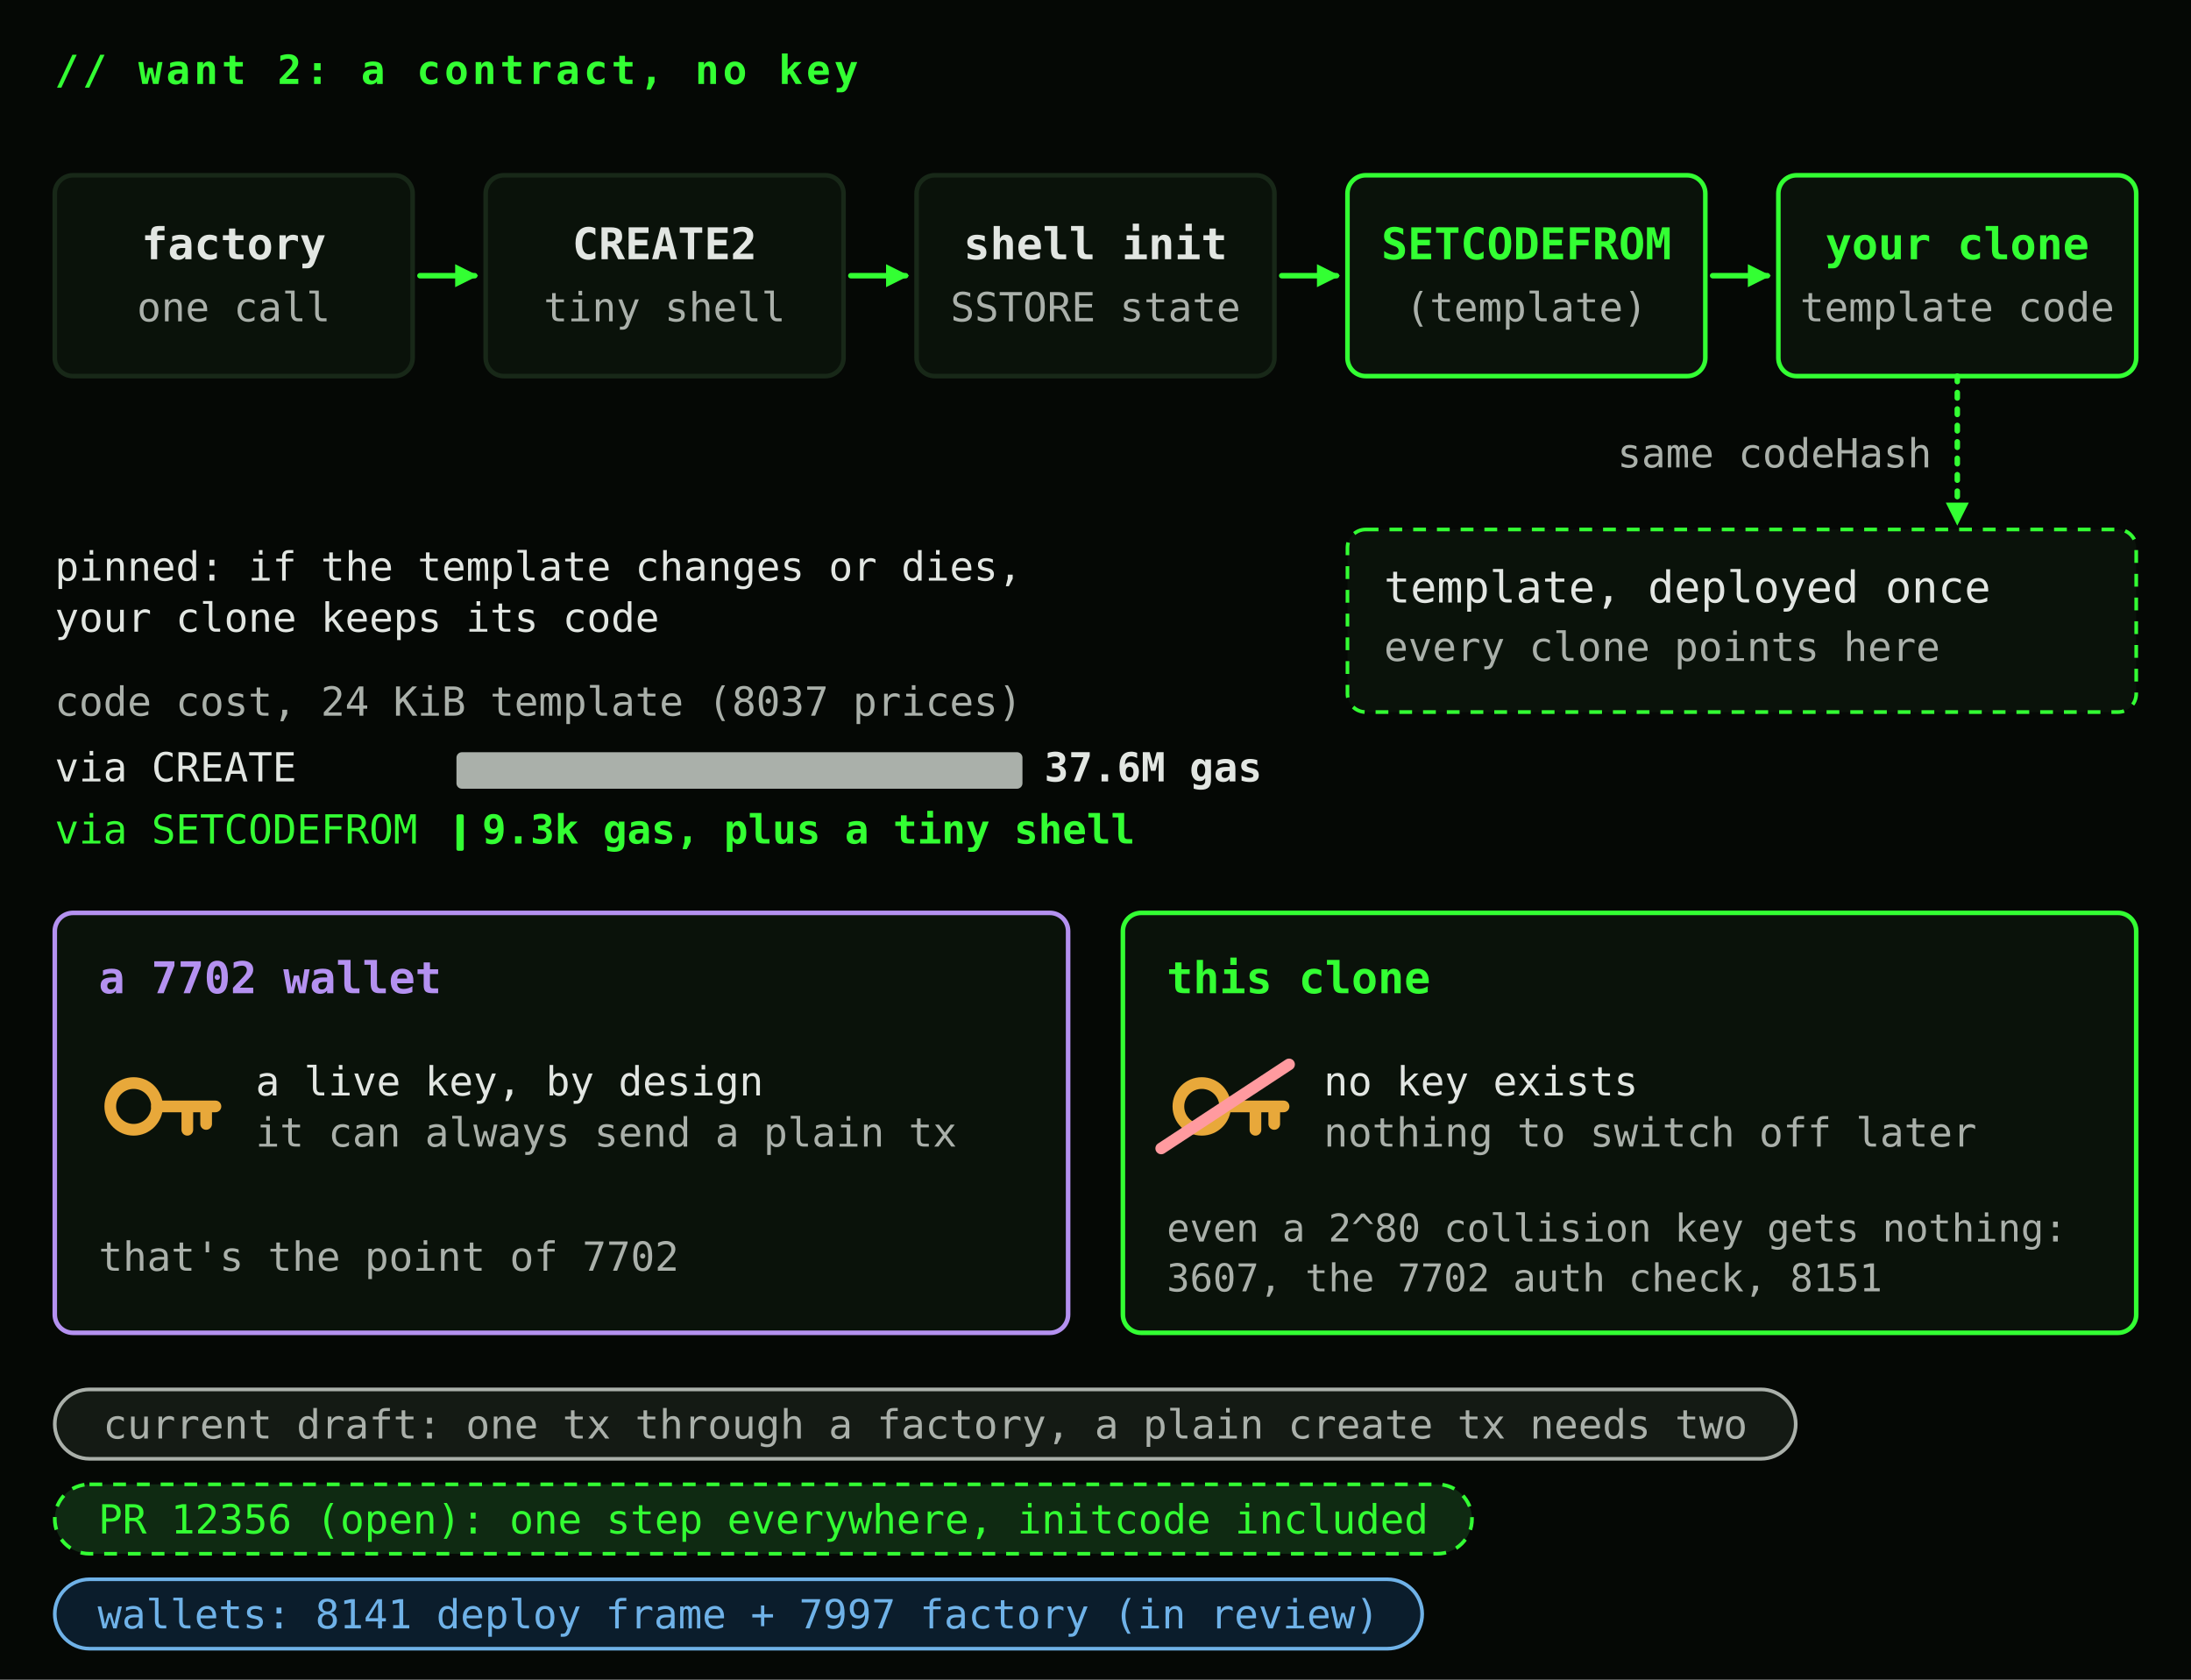
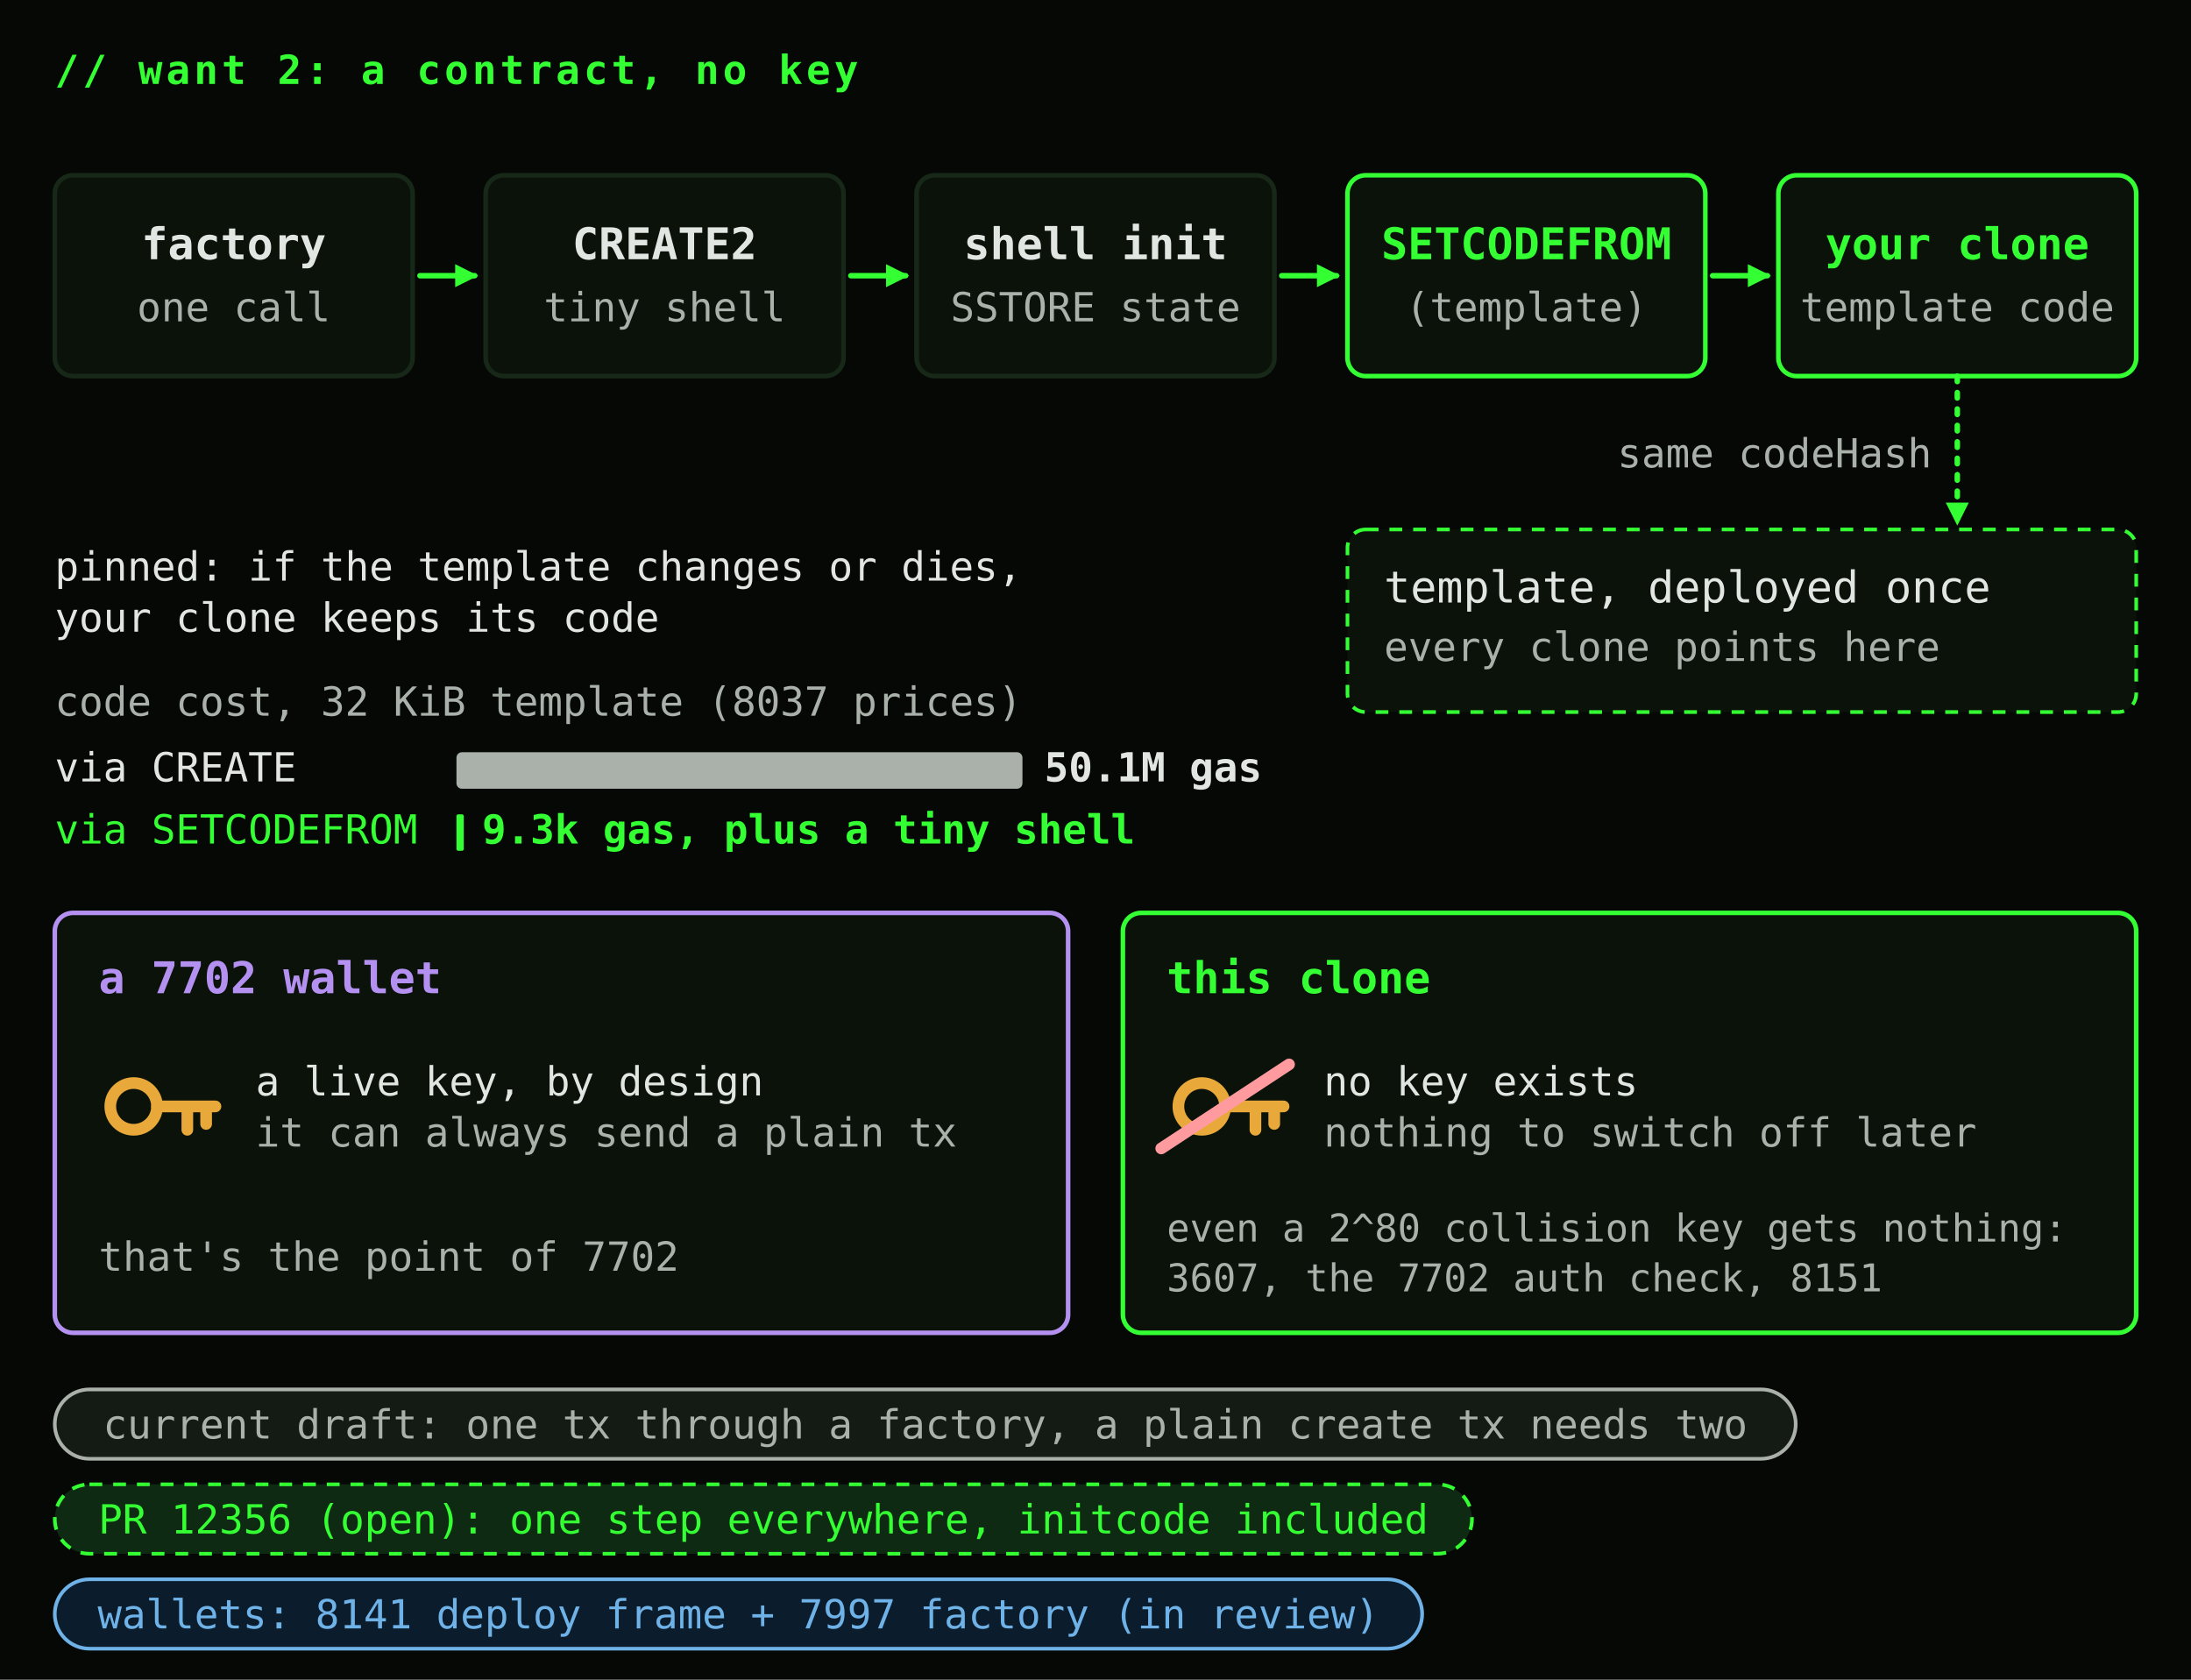
<svg xmlns="http://www.w3.org/2000/svg" width="1200" height="920" viewBox="0 0 1200 920" font-family="ui-monospace, SFMono-Regular, Menlo, Consolas, 'DejaVu Sans Mono', monospace">
  <defs>
    <marker id="ah0" viewBox="0 0 10 10" refX="8.5" refY="5" markerWidth="4.2" markerHeight="4.2" orient="auto-start-reverse">
      <path d="M0,0 L10,5 L0,10 z" fill="#33ff33" />
    </marker>
    <marker id="ah1" viewBox="0 0 10 10" refX="8.5" refY="5" markerWidth="4.2" markerHeight="4.2" orient="auto-start-reverse">
      <path d="M0,0 L10,5 L0,10 z" fill="#e8a83a" />
    </marker>
    <marker id="ah2" viewBox="0 0 10 10" refX="8.5" refY="5" markerWidth="4.2" markerHeight="4.2" orient="auto-start-reverse">
      <path d="M0,0 L10,5 L0,10 z" fill="#b491f0" />
    </marker>
    <marker id="ah3" viewBox="0 0 10 10" refX="8.5" refY="5" markerWidth="4.2" markerHeight="4.2" orient="auto-start-reverse">
      <path d="M0,0 L10,5 L0,10 z" fill="#6fb2e8" />
    </marker>
    <marker id="ah4" viewBox="0 0 10 10" refX="8.5" refY="5" markerWidth="4.2" markerHeight="4.2" orient="auto-start-reverse">
      <path d="M0,0 L10,5 L0,10 z" fill="#ff9a9f" />
    </marker>
    <marker id="ah5" viewBox="0 0 10 10" refX="8.5" refY="5" markerWidth="4.2" markerHeight="4.2" orient="auto-start-reverse">
      <path d="M0,0 L10,5 L0,10 z" fill="#aab0aa" />
    </marker>
  </defs>
  <rect width="1200" height="920" fill="#050805" />
  <text x="30" y="46.0" font-size="22" fill="#33ff33" font-weight="700" letter-spacing="2">// want 2: a contract, no key</text>
  <rect x="30" y="96" width="196" height="110" rx="10" fill="#0a120a" stroke="#182818" stroke-width="2.5" />
  <text x="128.0" y="142.0" font-size="24" fill="#e2e6e2" text-anchor="middle" font-weight="700">factory</text>
  <text x="128.0" y="176.0" font-size="22" fill="#aab0aa" text-anchor="middle">one call</text>
  <rect x="266" y="96" width="196" height="110" rx="10" fill="#0a120a" stroke="#182818" stroke-width="2.5" />
  <text x="364.0" y="142.0" font-size="24" fill="#e2e6e2" text-anchor="middle" font-weight="700">CREATE2</text>
  <text x="364.0" y="176.0" font-size="22" fill="#aab0aa" text-anchor="middle">tiny shell</text>
  <path d="M230,151 L260,151" fill="none" stroke="#33ff33" stroke-width="3" stroke-linecap="round" stroke-linejoin="round" marker-end="url(#ah0)" />
  <rect x="502" y="96" width="196" height="110" rx="10" fill="#0a120a" stroke="#182818" stroke-width="2.5" />
  <text x="600.0" y="142.0" font-size="24" fill="#e2e6e2" text-anchor="middle" font-weight="700">shell init</text>
  <text x="600.0" y="176.0" font-size="22" fill="#aab0aa" text-anchor="middle">SSTORE state</text>
  <path d="M466,151 L496,151" fill="none" stroke="#33ff33" stroke-width="3" stroke-linecap="round" stroke-linejoin="round" marker-end="url(#ah0)" />
  <rect x="738" y="96" width="196" height="110" rx="10" fill="#0a120a" stroke="#33ff33" stroke-width="2.5" />
  <text x="836.0" y="142.0" font-size="24" fill="#33ff33" text-anchor="middle" font-weight="700">SETCODEFROM</text>
  <text x="836.0" y="176.0" font-size="22" fill="#aab0aa" text-anchor="middle">(template)</text>
  <path d="M702,151 L732,151" fill="none" stroke="#33ff33" stroke-width="3" stroke-linecap="round" stroke-linejoin="round" marker-end="url(#ah0)" />
  <rect x="974" y="96" width="196" height="110" rx="10" fill="#0a120a" stroke="#33ff33" stroke-width="2.5" />
  <text x="1072.0" y="142.0" font-size="24" fill="#33ff33" text-anchor="middle" font-weight="700">your clone</text>
  <text x="1072.0" y="176.0" font-size="22" fill="#aab0aa" text-anchor="middle">template code</text>
  <path d="M938,151 L968,151" fill="none" stroke="#33ff33" stroke-width="3" stroke-linecap="round" stroke-linejoin="round" marker-end="url(#ah0)" />
  <rect x="738" y="290" width="432" height="100" rx="10" fill="#0a120a" stroke="#33ff33" stroke-width="2" stroke-dasharray="7 6" />
  <text x="758" y="330.0" font-size="24" fill="#e2e6e2">template, deployed once</text>
  <text x="758" y="362.0" font-size="22" fill="#aab0aa">every clone points here</text>
  <path d="M1072.0,206 L1072.0,286" fill="none" stroke="#33ff33" stroke-width="3" stroke-linecap="round" stroke-linejoin="round" stroke-dasharray="3 6" marker-end="url(#ah0)" />
  <text x="1058.0" y="256.0" font-size="22" fill="#aab0aa" text-anchor="end">same codeHash</text>
  <text x="30" y="318.0" font-size="22" fill="#e2e6e2">pinned: if the template changes or dies,</text>
  <text x="30" y="346.0" font-size="22" fill="#e2e6e2">your clone keeps its code</text>
-   <text x="30" y="392.0" font-size="22" fill="#aab0aa">code cost, 24 KiB template (8037 prices)</text>
+   <text x="30" y="392.0" font-size="22" fill="#aab0aa">code cost, 32 KiB template (8037 prices)</text>
  <text x="30" y="428.0" font-size="22" fill="#e2e6e2">via CREATE</text>
  <rect x="250" y="412" width="310" height="20" rx="3" fill="#aab0aa" />
-   <text x="572" y="428.0" font-size="22" fill="#e2e6e2" font-weight="700">37.6M gas</text>
+   <text x="572" y="428.0" font-size="22" fill="#e2e6e2" font-weight="700">50.1M gas</text>
  <text x="30" y="462.0" font-size="22" fill="#33ff33">via SETCODEFROM</text>
  <rect x="250" y="446" width="4" height="20" rx="1" fill="#33ff33" />
  <text x="264" y="462.0" font-size="22" fill="#33ff33" font-weight="700">9.3k gas, plus a tiny shell</text>
  <rect x="30" y="500" width="555" height="230" rx="10" fill="#0a120a" stroke="#b491f0" stroke-width="2.5" />
  <text x="54" y="544.0" font-size="24" fill="#b491f0" font-weight="700">a 7702 wallet</text>
  <g fill="none" stroke="#e8a83a" stroke-width="6.4" stroke-linecap="round">
    <circle cx="73.2" cy="606" r="12.8" />
    <path d="M86.0,606 H118.0 M102.6,606 v12.8 M112.9,606 v9.6" />
  </g>
  <text x="140" y="600.0" font-size="22" fill="#e2e6e2">a live key, by design</text>
  <text x="140" y="628.0" font-size="22" fill="#aab0aa">it can always send a plain tx</text>
  <text x="54" y="696.0" font-size="22" fill="#aab0aa">that's the point of 7702</text>
  <rect x="615" y="500" width="555" height="230" rx="10" fill="#0a120a" stroke="#33ff33" stroke-width="2.5" />
  <text x="639" y="544.0" font-size="24" fill="#33ff33" font-weight="700">this clone</text>
  <g fill="none" stroke="#e8a83a" stroke-width="6.4" stroke-linecap="round">
    <circle cx="658.2" cy="606" r="12.8" />
    <path d="M671.0,606 H703.0 M687.6,606 v12.8 M697.9,606 v9.6" />
  </g>
  <path d="M636.0,629.0 L706.0,583.0" stroke="#ff9a9f" stroke-width="6.4" stroke-linecap="round" />
  <text x="725" y="600.0" font-size="22" fill="#e2e6e2">no key exists</text>
  <text x="725" y="628.0" font-size="22" fill="#aab0aa">nothing to switch off later</text>
  <text x="639" y="680.0" font-size="21" fill="#aab0aa">even a 2^80 collision key gets nothing:</text>
  <text x="639" y="707.3" font-size="21" fill="#aab0aa">3607, the 7702 auth check, 8151</text>
  <rect x="30" y="761.0" width="953.52" height="38" rx="19.0" fill="#141a14" stroke="#aab0aa" stroke-width="2" />
  <text x="506.76" y="787.9" font-size="22" fill="#aab0aa" text-anchor="middle">current draft: one tx through a factory, a plain create tx needs two</text>
  <rect x="30" y="813.0" width="776.2" height="38" rx="19.0" fill="#0f2a12" stroke="#33ff33" stroke-width="2" stroke-dasharray="7 6" />
  <text x="418.1" y="839.9" font-size="22" fill="#33ff33" text-anchor="middle">PR 12356 (open): one step everywhere, initcode included</text>
  <rect x="30" y="865.0" width="748.92" height="38" rx="19.0" fill="#0b1d2c" stroke="#6fb2e8" stroke-width="2" />
  <text x="404.46" y="891.9" font-size="22" fill="#6fb2e8" text-anchor="middle">wallets: 8141 deploy frame + 7997 factory (in review)</text>
</svg>
